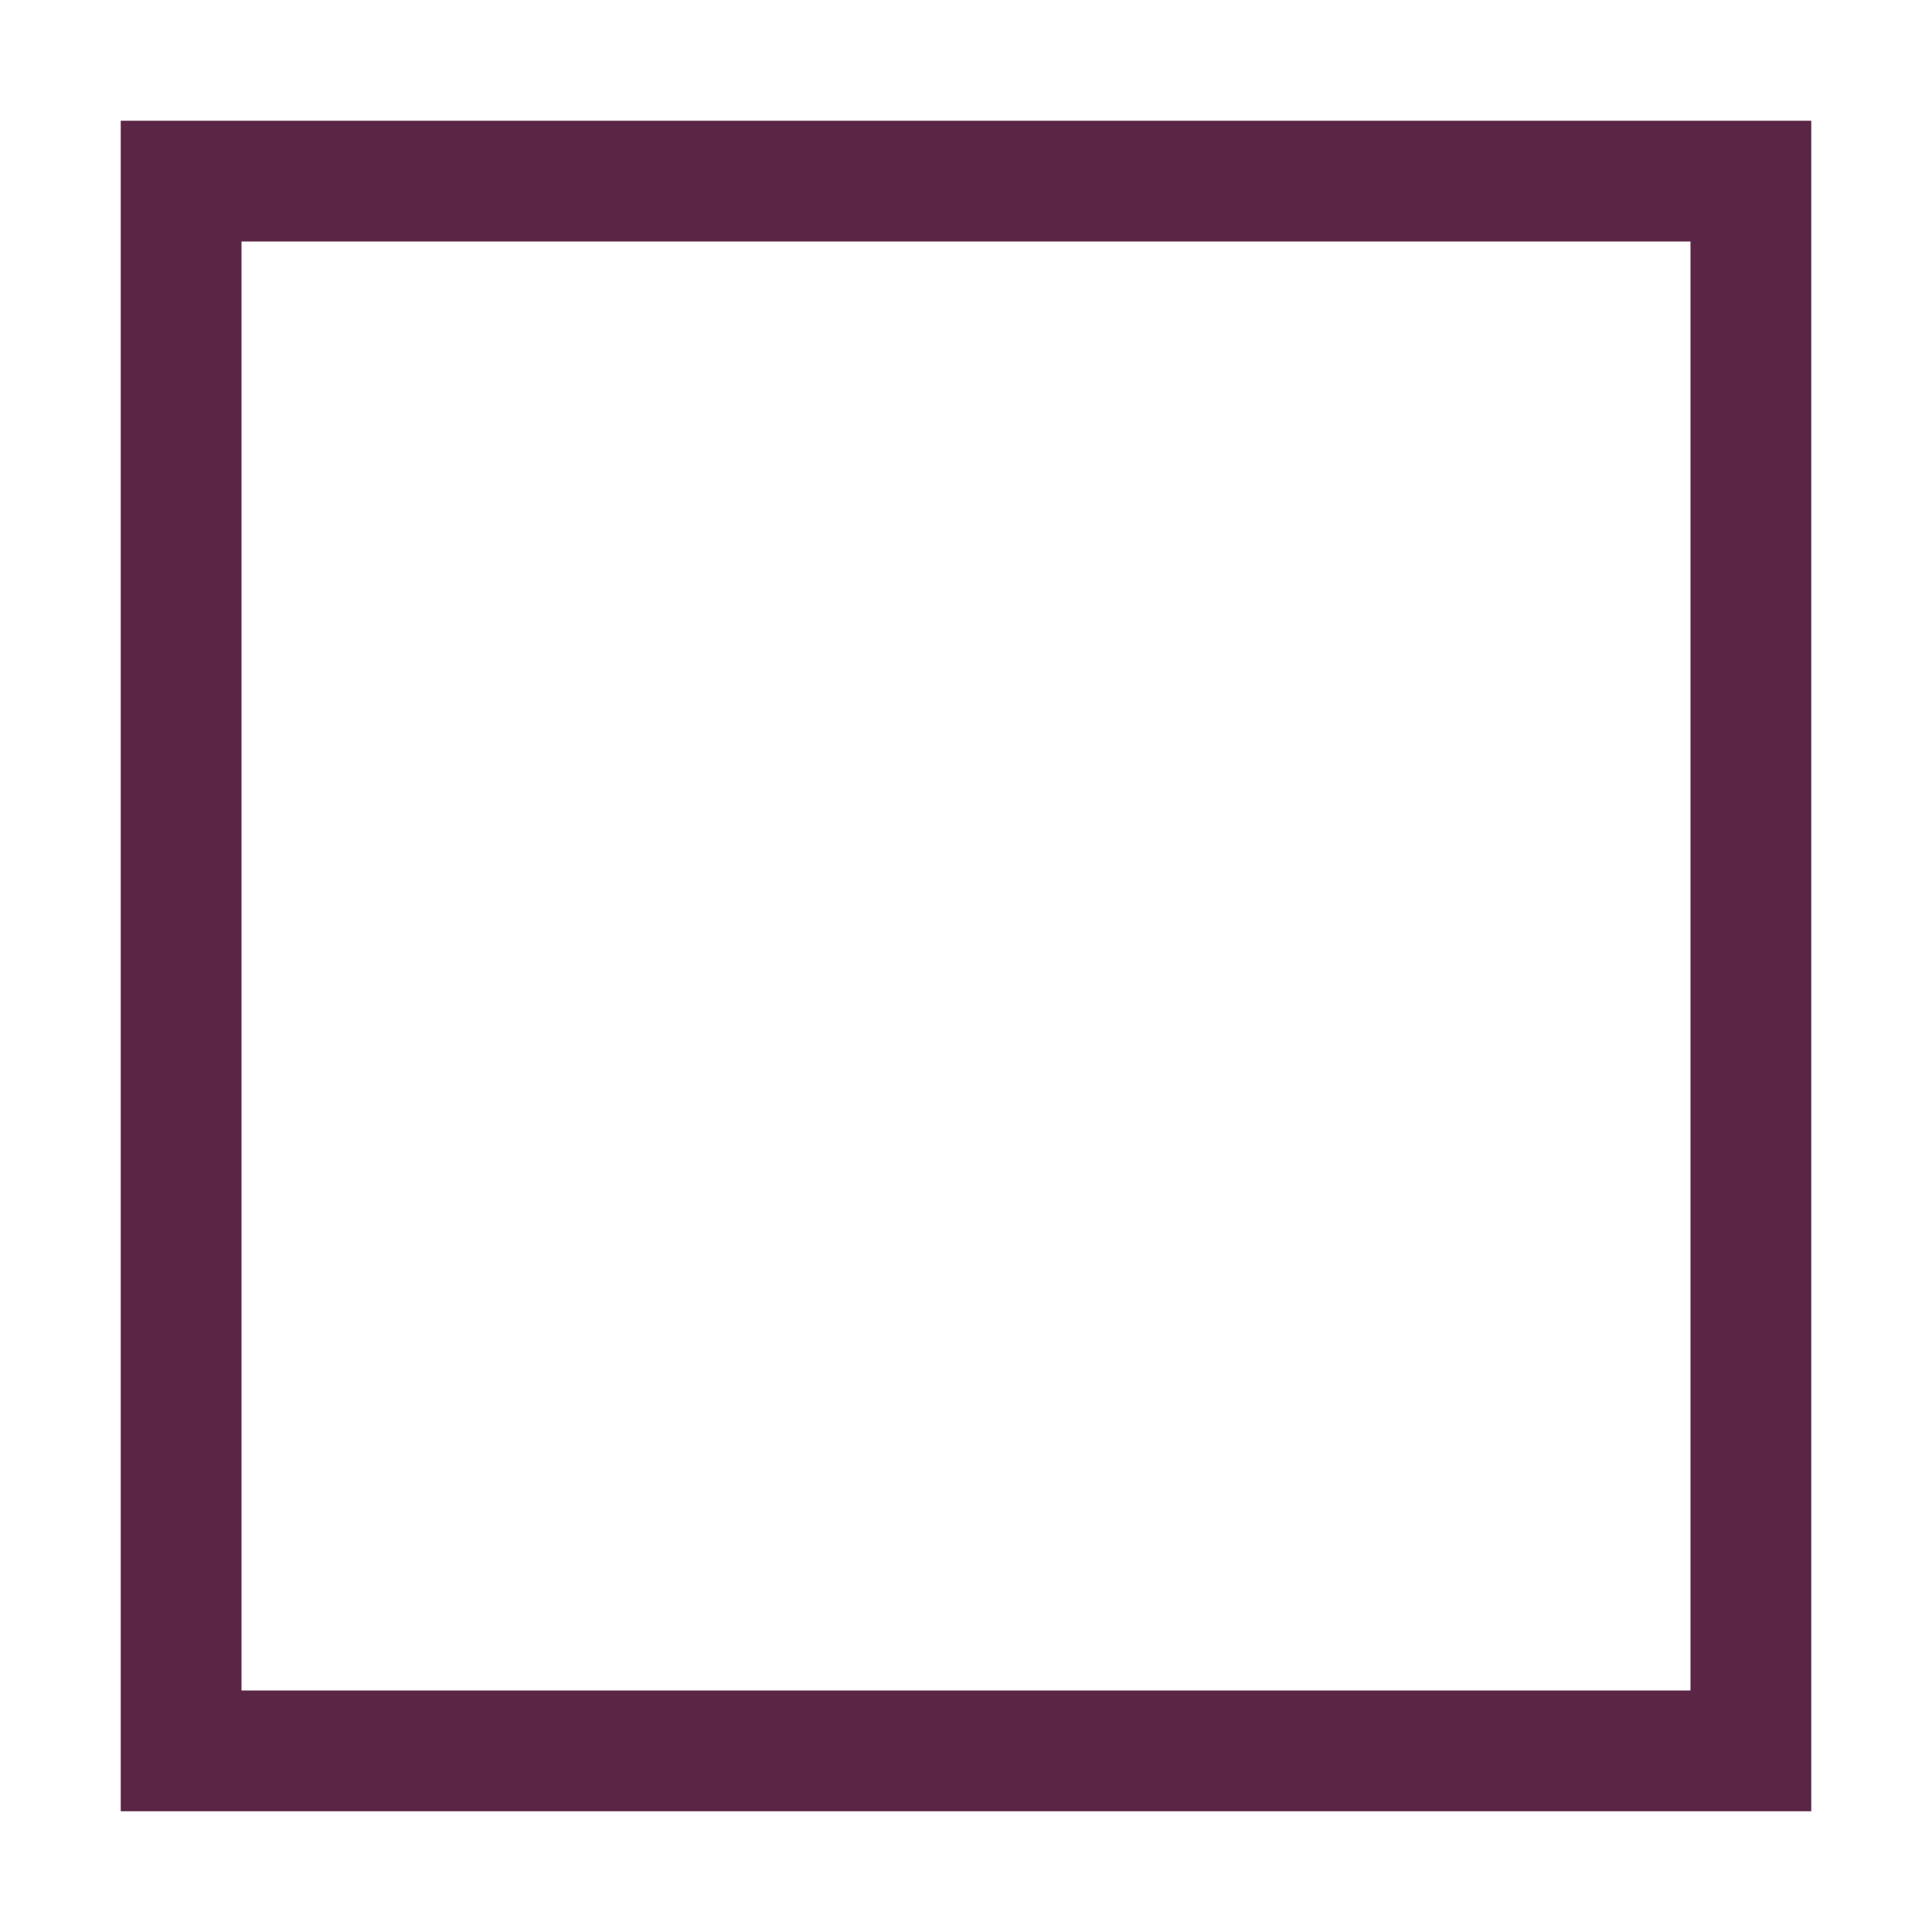
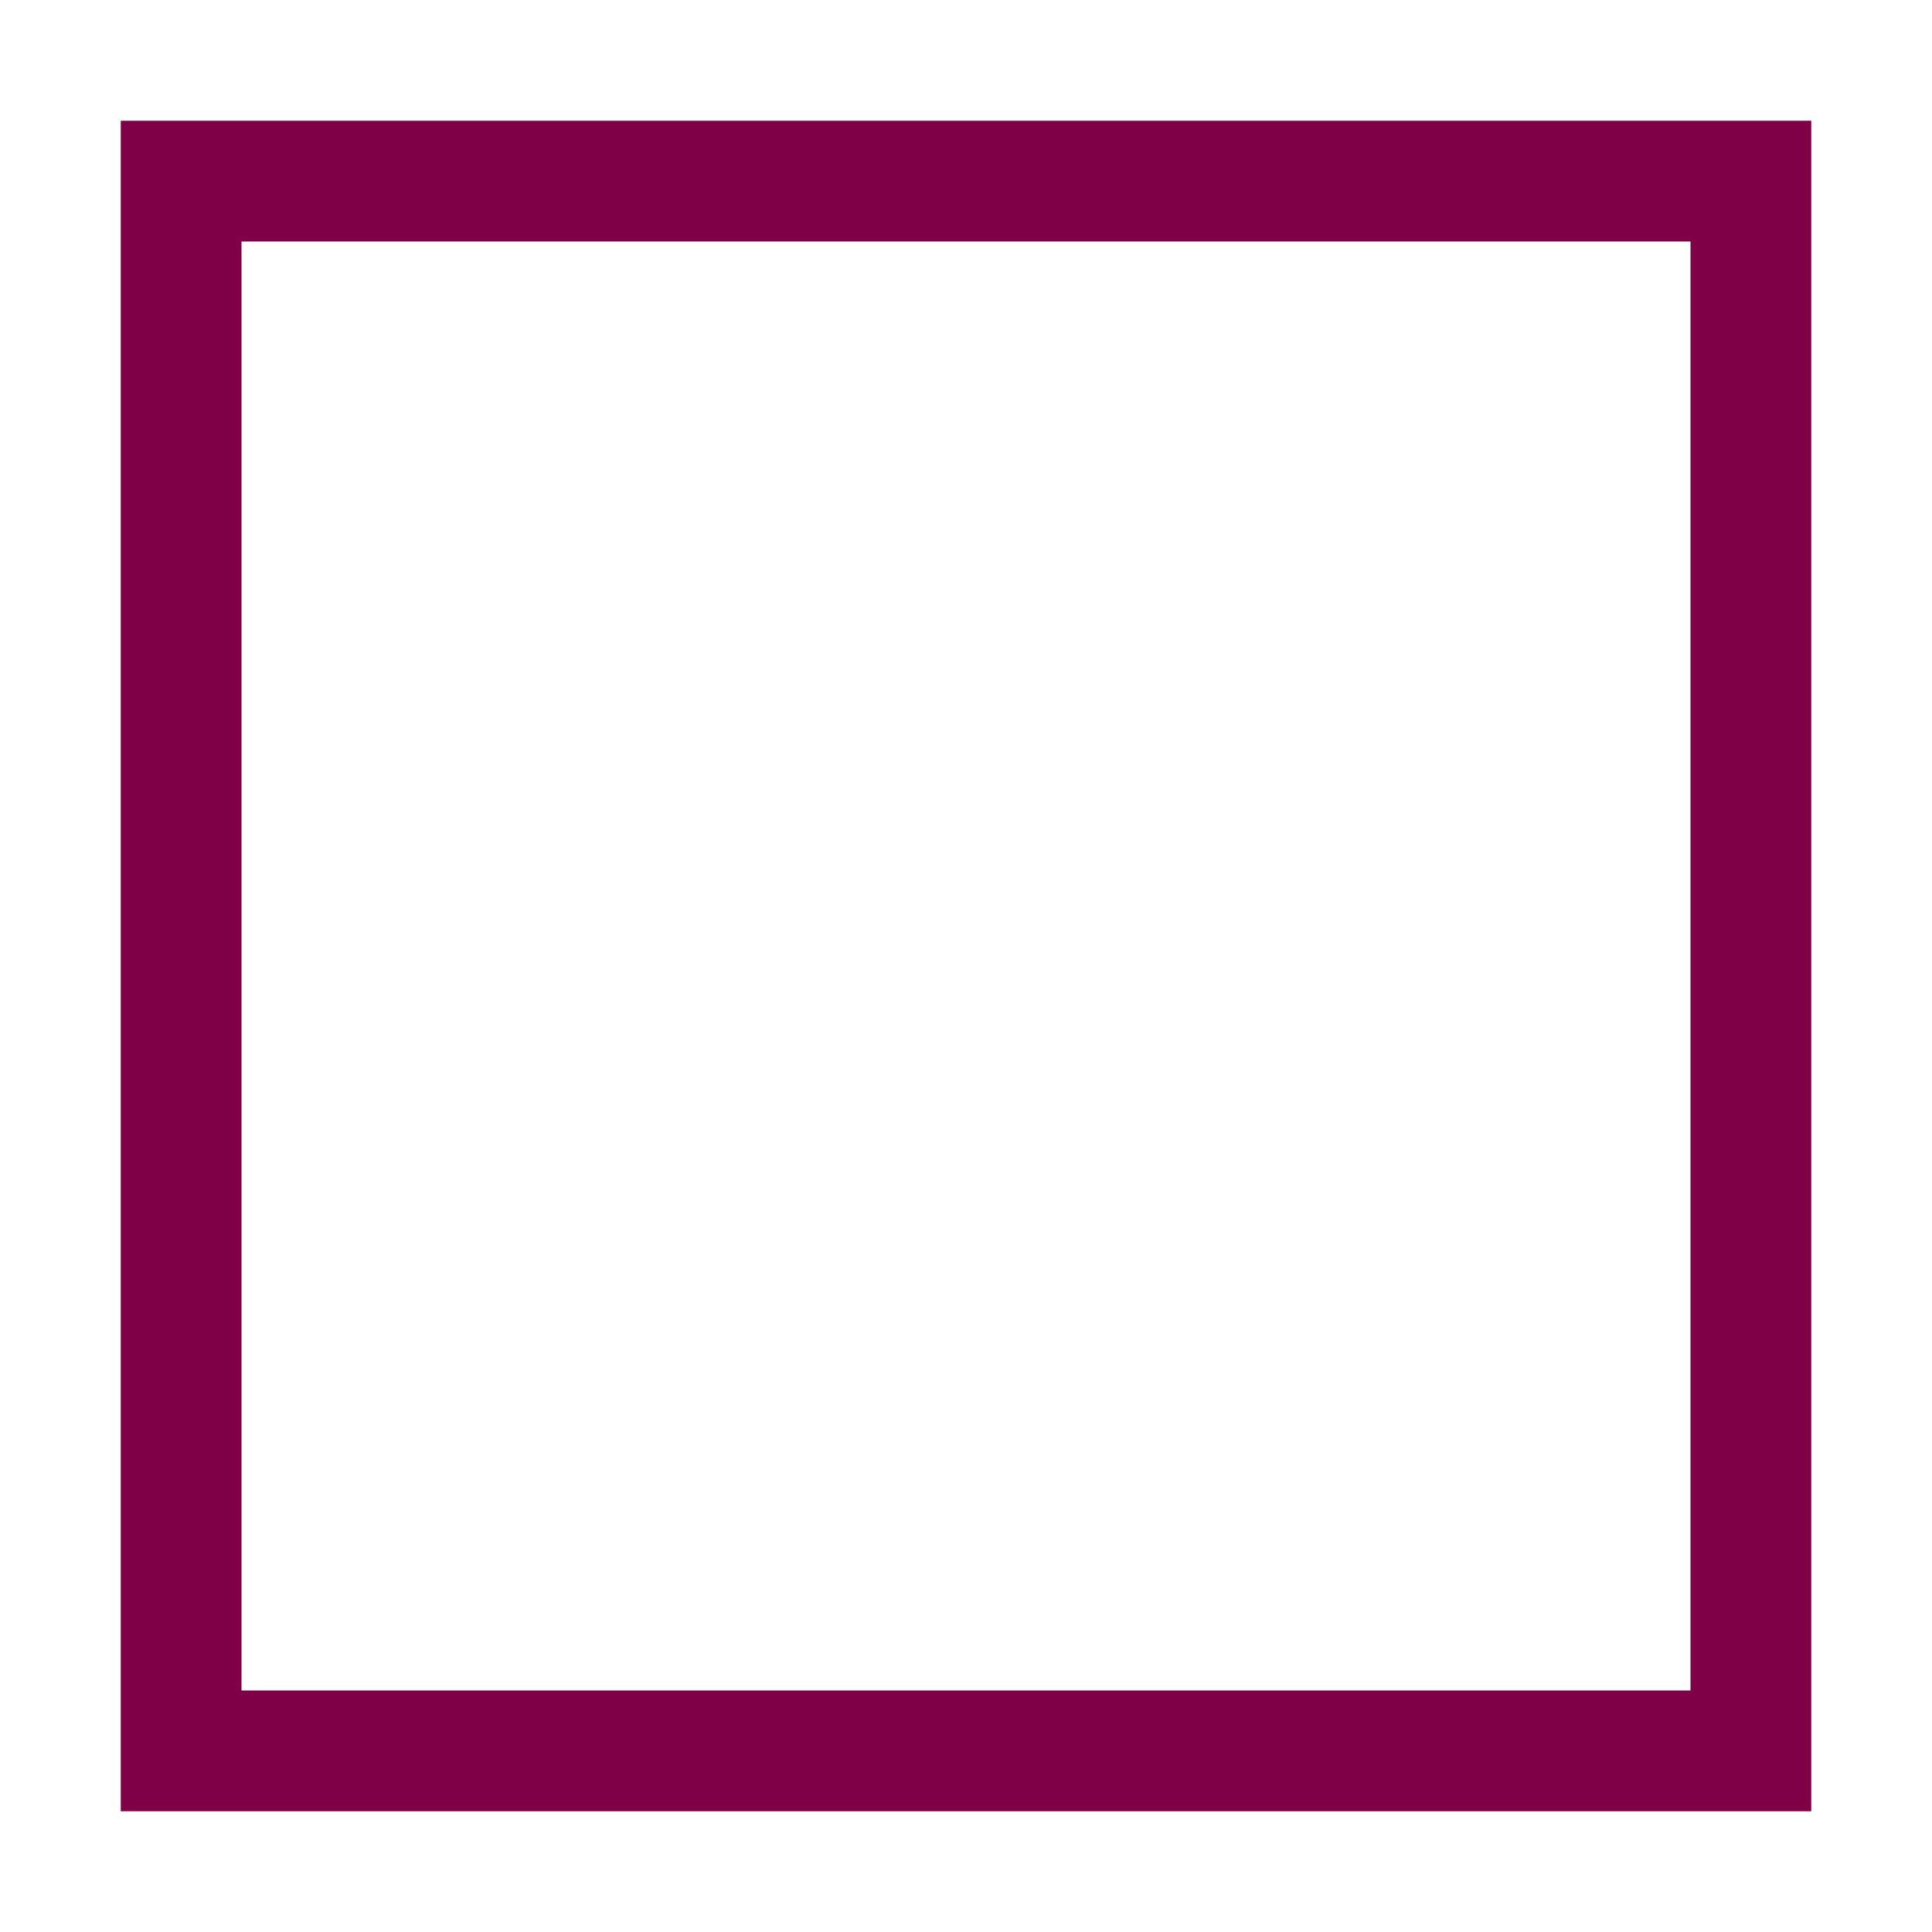
<svg xmlns="http://www.w3.org/2000/svg" viewBox="0 0 16 16">
-   <path d="M1 1v14h14V1H1zm1 1h12v12H2V2z" fill="#5b2545" />
+   <path d="M1 1v14h14V1H1zm1 1h12v12H2V2z" fill="#800048" />
</svg>
